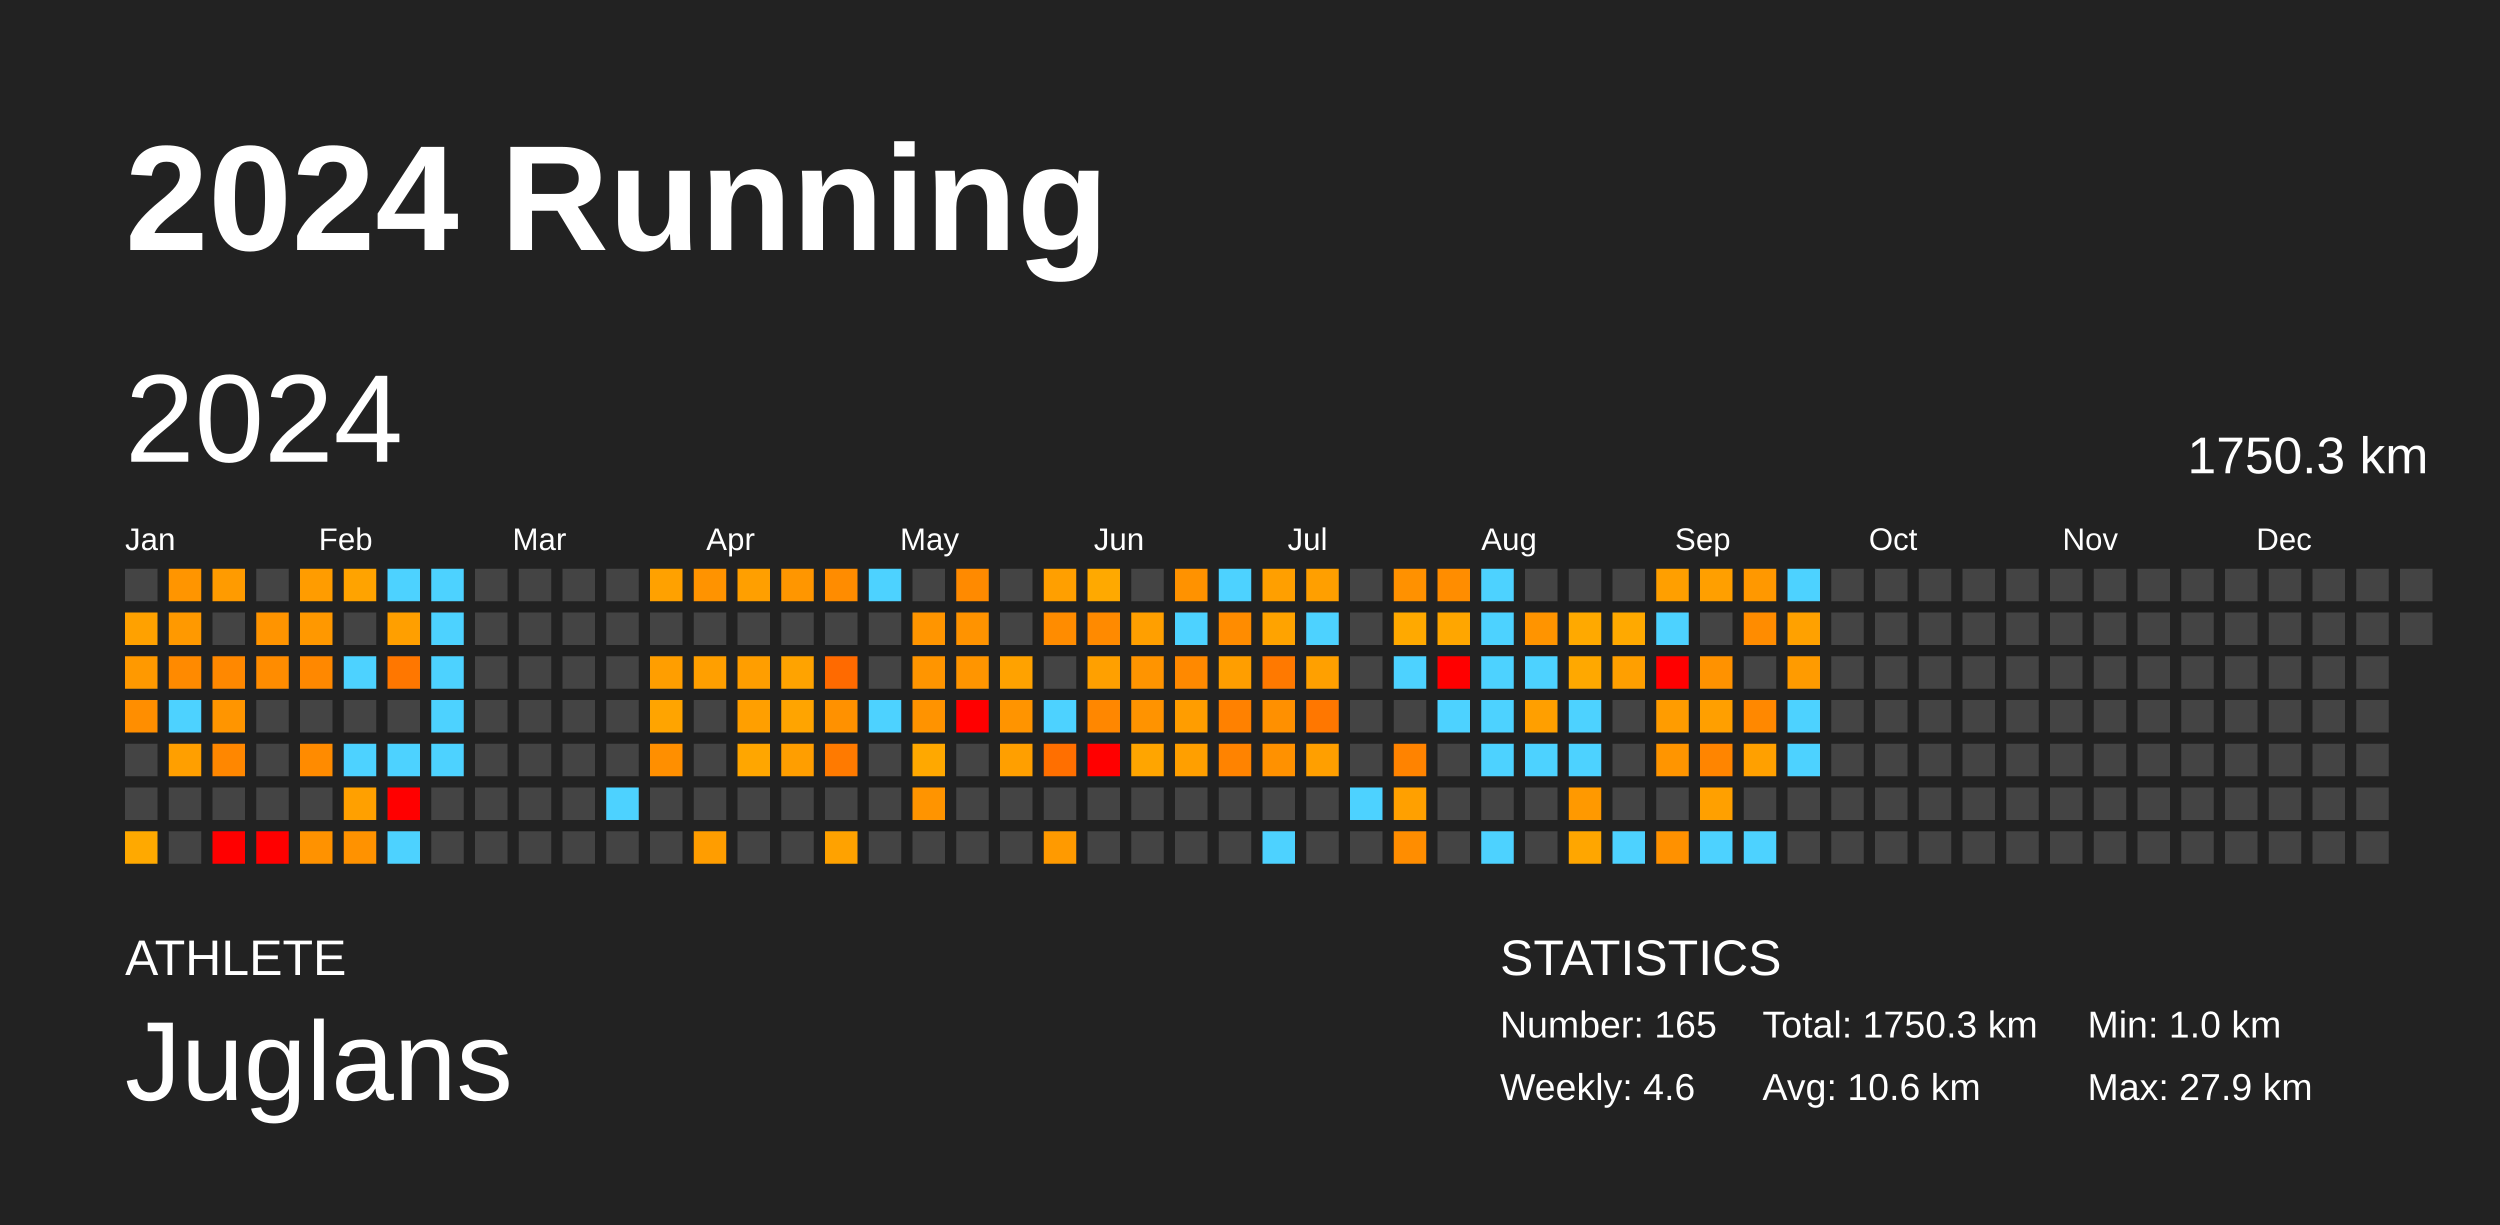
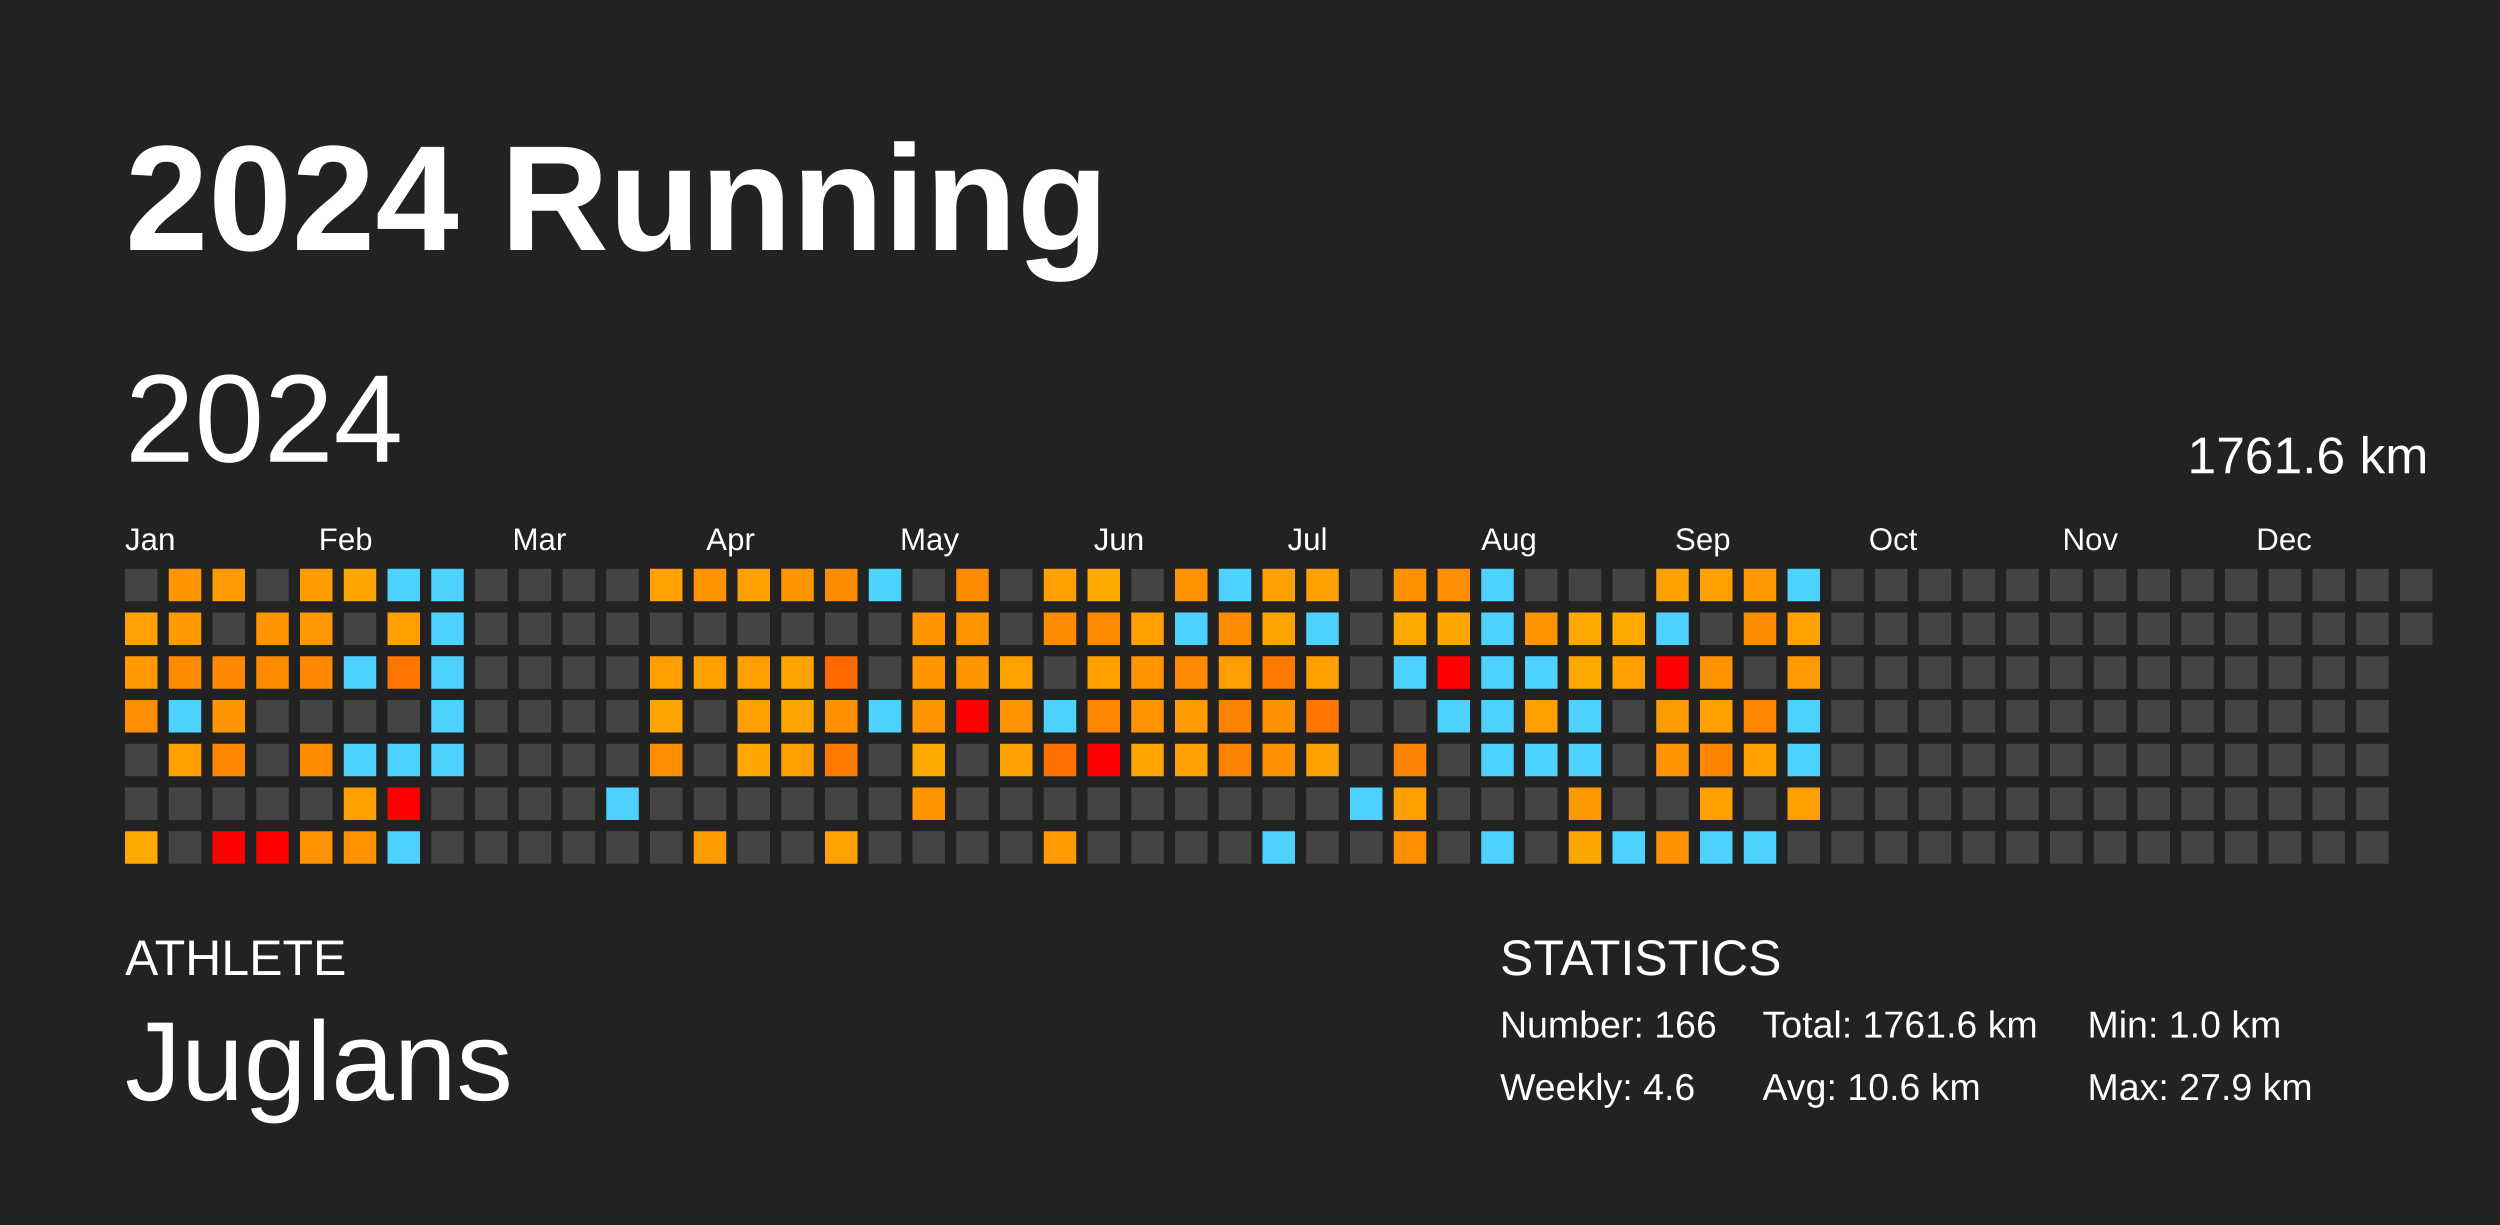
<svg xmlns="http://www.w3.org/2000/svg" baseProfile="full" height="98mm" version="1.1" viewBox="0,0,200,98" width="200mm">
  <defs />
  <rect fill="#222222" height="98" width="200" x="0" y="0" />
  <text fill="#FFFFFF" style="font-size:12px; font-family:Arial; font-weight:bold;" x="10" y="20">2024 Running</text>
  <text fill="#FFFFFF" style="font-size:4px; font-family:Arial" x="10" y="78">ATHLETE</text>
  <text fill="#FFFFFF" style="font-size:9px; font-family:Arial" x="10" y="88">Juglans</text>
  <text fill="#FFFFFF" style="font-size:4px; font-family:Arial" x="120" y="78">STATISTICS</text>
-   <text fill="#FFFFFF" style="font-size:3px; font-family:Arial" x="120" y="83">Number: 165</text>
+   <text fill="#FFFFFF" style="font-size:3px; font-family:Arial" x="120" y="83">Number: 166</text>
  <text fill="#FFFFFF" style="font-size:3px; font-family:Arial" x="120" y="88">Weekly: 4.6</text>
-   <text fill="#FFFFFF" style="font-size:3px; font-family:Arial" x="141" y="83">Total: 1750.3 km</text>
+   <text fill="#FFFFFF" style="font-size:3px; font-family:Arial" x="141" y="83">Total: 1761.6 km</text>
  <text fill="#FFFFFF" style="font-size:3px; font-family:Arial" x="141" y="88">Avg: 10.6 km</text>
  <text fill="#FFFFFF" style="font-size:3px; font-family:Arial" x="167" y="83">Min: 1.0 km</text>
  <text fill="#FFFFFF" style="font-size:3px; font-family:Arial" x="167" y="88">Max: 27.9 km</text>
  <text dominant-baseline="hanging" fill="#FFFFFF" style="font-size:10.0px; font-family:Arial;" x="10" y="30">2024</text>
-   <text dominant-baseline="hanging" fill="#FFFFFF" style="font-size:4.125px; font-family:Arial;" x="175" y="35">1750.3 km</text>
+   <text dominant-baseline="hanging" fill="#FFFFFF" style="font-size:4.125px; font-family:Arial;" x="175" y="35">1761.6 km</text>
  <text fill="#FFFFFF" style="font-size:2.5px; font-family:Arial" x="10.0" y="44">Jan</text>
  <text fill="#FFFFFF" style="font-size:2.5px; font-family:Arial" x="25.5" y="44">Feb</text>
  <text fill="#FFFFFF" style="font-size:2.5px; font-family:Arial" x="41.0" y="44">Mar</text>
  <text fill="#FFFFFF" style="font-size:2.5px; font-family:Arial" x="56.5" y="44">Apr</text>
  <text fill="#FFFFFF" style="font-size:2.5px; font-family:Arial" x="72.0" y="44">May</text>
  <text fill="#FFFFFF" style="font-size:2.5px; font-family:Arial" x="87.5" y="44">Jun</text>
  <text fill="#FFFFFF" style="font-size:2.5px; font-family:Arial" x="103.0" y="44">Jul</text>
  <text fill="#FFFFFF" style="font-size:2.5px; font-family:Arial" x="118.5" y="44">Aug</text>
  <text fill="#FFFFFF" style="font-size:2.5px; font-family:Arial" x="134.0" y="44">Sep</text>
  <text fill="#FFFFFF" style="font-size:2.5px; font-family:Arial" x="149.5" y="44">Oct</text>
  <text fill="#FFFFFF" style="font-size:2.5px; font-family:Arial" x="165.0" y="44">Nov</text>
  <text fill="#FFFFFF" style="font-size:2.5px; font-family:Arial" x="180.5" y="44">Dec</text>
  <rect fill="#444444" height="2.6" width="2.6" x="10.0" y="45.5" />
  <rect fill="#ffa100" height="2.6" width="2.6" x="10.0" y="49.0" />
  <rect fill="#ff9900" height="2.6" width="2.6" x="10.0" y="52.5" />
  <rect fill="#ff8e00" height="2.6" width="2.6" x="10.0" y="56.0" />
  <rect fill="#444444" height="2.6" width="2.6" x="10.0" y="59.5" />
  <rect fill="#444444" height="2.6" width="2.6" x="10.0" y="63.0" />
  <rect fill="#ffa900" height="2.6" width="2.6" x="10.0" y="66.5" />
  <rect fill="#ff9500" height="2.6" width="2.6" x="13.5" y="45.5" />
  <rect fill="#ff9900" height="2.6" width="2.6" x="13.5" y="49.0" />
  <rect fill="#ff8a00" height="2.6" width="2.6" x="13.5" y="52.5" />
  <rect fill="#4dd2ff" height="2.6" width="2.6" x="13.5" y="56.0" />
  <rect fill="#ff9f00" height="2.6" width="2.6" x="13.5" y="59.5" />
  <rect fill="#444444" height="2.6" width="2.6" x="13.5" y="63.0" />
  <rect fill="#444444" height="2.6" width="2.6" x="13.5" y="66.5" />
  <rect fill="#ff9b00" height="2.6" width="2.6" x="17.0" y="45.5" />
  <rect fill="#444444" height="2.6" width="2.6" x="17.0" y="49.0" />
  <rect fill="#ff8800" height="2.6" width="2.6" x="17.0" y="52.5" />
  <rect fill="#ff9500" height="2.6" width="2.6" x="17.0" y="56.0" />
  <rect fill="#ff8700" height="2.6" width="2.6" x="17.0" y="59.5" />
  <rect fill="#444444" height="2.6" width="2.6" x="17.0" y="63.0" />
  <rect fill="red" height="2.6" width="2.6" x="17.0" y="66.5" />
  <rect fill="#444444" height="2.6" width="2.6" x="20.5" y="45.5" />
  <rect fill="#ff9400" height="2.6" width="2.6" x="20.5" y="49.0" />
  <rect fill="#ff8c00" height="2.6" width="2.6" x="20.5" y="52.5" />
  <rect fill="#444444" height="2.6" width="2.6" x="20.5" y="56.0" />
  <rect fill="#444444" height="2.6" width="2.6" x="20.5" y="59.5" />
  <rect fill="#444444" height="2.6" width="2.6" x="20.5" y="63.0" />
  <rect fill="red" height="2.6" width="2.6" x="20.5" y="66.5" />
  <rect fill="#ff9c00" height="2.6" width="2.6" x="24.0" y="45.5" />
  <rect fill="#ff9800" height="2.6" width="2.6" x="24.0" y="49.0" />
  <rect fill="#ff8800" height="2.6" width="2.6" x="24.0" y="52.5" />
  <rect fill="#444444" height="2.6" width="2.6" x="24.0" y="56.0" />
  <rect fill="#ff8b00" height="2.6" width="2.6" x="24.0" y="59.5" />
  <rect fill="#444444" height="2.6" width="2.6" x="24.0" y="63.0" />
  <rect fill="#ff9200" height="2.6" width="2.6" x="24.0" y="66.5" />
  <rect fill="#ffa300" height="2.6" width="2.6" x="27.5" y="45.5" />
  <rect fill="#444444" height="2.6" width="2.6" x="27.5" y="49.0" />
  <rect fill="#4dd2ff" height="2.6" width="2.6" x="27.5" y="52.5" />
  <rect fill="#444444" height="2.6" width="2.6" x="27.5" y="56.0" />
  <rect fill="#4dd2ff" height="2.6" width="2.6" x="27.5" y="59.5" />
  <rect fill="#ffa000" height="2.6" width="2.6" x="27.5" y="63.0" />
  <rect fill="#ff9200" height="2.6" width="2.6" x="27.5" y="66.5" />
  <rect fill="#4dd2ff" height="2.6" width="2.6" x="31.0" y="45.5" />
  <rect fill="#ff9f00" height="2.6" width="2.6" x="31.0" y="49.0" />
  <rect fill="#ff7700" height="2.6" width="2.6" x="31.0" y="52.5" />
  <rect fill="#444444" height="2.6" width="2.6" x="31.0" y="56.0" />
  <rect fill="#4dd2ff" height="2.6" width="2.6" x="31.0" y="59.5" />
  <rect fill="red" height="2.6" width="2.6" x="31.0" y="63.0" />
  <rect fill="#4dd2ff" height="2.6" width="2.6" x="31.0" y="66.5" />
  <rect fill="#4dd2ff" height="2.6" width="2.6" x="34.5" y="45.5" />
  <rect fill="#4dd2ff" height="2.6" width="2.6" x="34.5" y="49.0" />
  <rect fill="#4dd2ff" height="2.6" width="2.6" x="34.5" y="52.5" />
  <rect fill="#4dd2ff" height="2.6" width="2.6" x="34.5" y="56.0" />
  <rect fill="#4dd2ff" height="2.6" width="2.6" x="34.5" y="59.5" />
  <rect fill="#444444" height="2.6" width="2.6" x="34.5" y="63.0" />
  <rect fill="#444444" height="2.6" width="2.6" x="34.5" y="66.5" />
  <rect fill="#444444" height="2.6" width="2.6" x="38.0" y="45.5" />
  <rect fill="#444444" height="2.6" width="2.6" x="38.0" y="49.0" />
  <rect fill="#444444" height="2.6" width="2.6" x="38.0" y="52.5" />
  <rect fill="#444444" height="2.6" width="2.6" x="38.0" y="56.0" />
  <rect fill="#444444" height="2.6" width="2.6" x="38.0" y="59.5" />
  <rect fill="#444444" height="2.6" width="2.6" x="38.0" y="63.0" />
  <rect fill="#444444" height="2.6" width="2.6" x="38.0" y="66.5" />
  <rect fill="#444444" height="2.6" width="2.6" x="41.5" y="45.5" />
  <rect fill="#444444" height="2.6" width="2.6" x="41.5" y="49.0" />
  <rect fill="#444444" height="2.6" width="2.6" x="41.5" y="52.5" />
  <rect fill="#444444" height="2.6" width="2.6" x="41.5" y="56.0" />
  <rect fill="#444444" height="2.6" width="2.6" x="41.5" y="59.5" />
  <rect fill="#444444" height="2.6" width="2.6" x="41.5" y="63.0" />
  <rect fill="#444444" height="2.6" width="2.6" x="41.5" y="66.5" />
  <rect fill="#444444" height="2.6" width="2.6" x="45.0" y="45.5" />
  <rect fill="#444444" height="2.6" width="2.6" x="45.0" y="49.0" />
  <rect fill="#444444" height="2.6" width="2.6" x="45.0" y="52.5" />
  <rect fill="#444444" height="2.6" width="2.6" x="45.0" y="56.0" />
  <rect fill="#444444" height="2.6" width="2.6" x="45.0" y="59.5" />
  <rect fill="#444444" height="2.6" width="2.6" x="45.0" y="63.0" />
  <rect fill="#444444" height="2.6" width="2.6" x="45.0" y="66.5" />
  <rect fill="#444444" height="2.6" width="2.6" x="48.5" y="45.5" />
  <rect fill="#444444" height="2.6" width="2.6" x="48.5" y="49.0" />
  <rect fill="#444444" height="2.6" width="2.6" x="48.5" y="52.5" />
  <rect fill="#444444" height="2.6" width="2.6" x="48.5" y="56.0" />
  <rect fill="#444444" height="2.6" width="2.6" x="48.5" y="59.5" />
  <rect fill="#4dd2ff" height="2.6" width="2.6" x="48.5" y="63.0" />
  <rect fill="#444444" height="2.6" width="2.6" x="48.5" y="66.5" />
  <rect fill="#ffa100" height="2.6" width="2.6" x="52.0" y="45.5" />
  <rect fill="#444444" height="2.6" width="2.6" x="52.0" y="49.0" />
  <rect fill="#ff9e00" height="2.6" width="2.6" x="52.0" y="52.5" />
  <rect fill="#ffa400" height="2.6" width="2.6" x="52.0" y="56.0" />
  <rect fill="#ff8f00" height="2.6" width="2.6" x="52.0" y="59.5" />
  <rect fill="#444444" height="2.6" width="2.6" x="52.0" y="63.0" />
  <rect fill="#444444" height="2.6" width="2.6" x="52.0" y="66.5" />
  <rect fill="#ff9300" height="2.6" width="2.6" x="55.5" y="45.5" />
  <rect fill="#444444" height="2.6" width="2.6" x="55.5" y="49.0" />
  <rect fill="#ff9f00" height="2.6" width="2.6" x="55.5" y="52.5" />
  <rect fill="#444444" height="2.6" width="2.6" x="55.5" y="56.0" />
  <rect fill="#444444" height="2.6" width="2.6" x="55.5" y="59.5" />
  <rect fill="#444444" height="2.6" width="2.6" x="55.5" y="63.0" />
  <rect fill="#ff9d00" height="2.6" width="2.6" x="55.5" y="66.5" />
  <rect fill="#ff9f00" height="2.6" width="2.6" x="59.0" y="45.5" />
  <rect fill="#444444" height="2.6" width="2.6" x="59.0" y="49.0" />
  <rect fill="#ff9e00" height="2.6" width="2.6" x="59.0" y="52.5" />
  <rect fill="#ff9f00" height="2.6" width="2.6" x="59.0" y="56.0" />
  <rect fill="#ffa600" height="2.6" width="2.6" x="59.0" y="59.5" />
  <rect fill="#444444" height="2.6" width="2.6" x="59.0" y="63.0" />
  <rect fill="#444444" height="2.6" width="2.6" x="59.0" y="66.5" />
  <rect fill="#ff9600" height="2.6" width="2.6" x="62.5" y="45.5" />
  <rect fill="#444444" height="2.6" width="2.6" x="62.5" y="49.0" />
  <rect fill="#ffa300" height="2.6" width="2.6" x="62.5" y="52.5" />
  <rect fill="#ffa400" height="2.6" width="2.6" x="62.5" y="56.0" />
  <rect fill="#ff9e00" height="2.6" width="2.6" x="62.5" y="59.5" />
  <rect fill="#444444" height="2.6" width="2.6" x="62.5" y="63.0" />
  <rect fill="#444444" height="2.6" width="2.6" x="62.5" y="66.5" />
  <rect fill="#ff8c00" height="2.6" width="2.6" x="66.0" y="45.5" />
  <rect fill="#444444" height="2.6" width="2.6" x="66.0" y="49.0" />
  <rect fill="#ff6a00" height="2.6" width="2.6" x="66.0" y="52.5" />
  <rect fill="#ff9100" height="2.6" width="2.6" x="66.0" y="56.0" />
  <rect fill="#ff7a00" height="2.6" width="2.6" x="66.0" y="59.5" />
  <rect fill="#444444" height="2.6" width="2.6" x="66.0" y="63.0" />
  <rect fill="#ffa200" height="2.6" width="2.6" x="66.0" y="66.5" />
  <rect fill="#4dd2ff" height="2.6" width="2.6" x="69.5" y="45.5" />
  <rect fill="#444444" height="2.6" width="2.6" x="69.5" y="49.0" />
  <rect fill="#444444" height="2.6" width="2.6" x="69.5" y="52.5" />
  <rect fill="#4dd2ff" height="2.6" width="2.6" x="69.5" y="56.0" />
  <rect fill="#444444" height="2.6" width="2.6" x="69.5" y="59.5" />
  <rect fill="#444444" height="2.6" width="2.6" x="69.5" y="63.0" />
  <rect fill="#444444" height="2.6" width="2.6" x="69.5" y="66.5" />
  <rect fill="#444444" height="2.6" width="2.6" x="73.0" y="45.5" />
  <rect fill="#ff9500" height="2.6" width="2.6" x="73.0" y="49.0" />
  <rect fill="#ff9500" height="2.6" width="2.6" x="73.0" y="52.5" />
  <rect fill="#ff9300" height="2.6" width="2.6" x="73.0" y="56.0" />
  <rect fill="#ffa800" height="2.6" width="2.6" x="73.0" y="59.5" />
  <rect fill="#ff9400" height="2.6" width="2.6" x="73.0" y="63.0" />
  <rect fill="#444444" height="2.6" width="2.6" x="73.0" y="66.5" />
  <rect fill="#ff8a00" height="2.6" width="2.6" x="76.5" y="45.5" />
  <rect fill="#ff9300" height="2.6" width="2.6" x="76.5" y="49.0" />
  <rect fill="#ff9500" height="2.6" width="2.6" x="76.5" y="52.5" />
  <rect fill="red" height="2.6" width="2.6" x="76.5" y="56.0" />
  <rect fill="#444444" height="2.6" width="2.6" x="76.5" y="59.5" />
  <rect fill="#444444" height="2.6" width="2.6" x="76.5" y="63.0" />
  <rect fill="#444444" height="2.6" width="2.6" x="76.5" y="66.5" />
  <rect fill="#444444" height="2.6" width="2.6" x="80.0" y="45.5" />
  <rect fill="#444444" height="2.6" width="2.6" x="80.0" y="49.0" />
  <rect fill="#ffa200" height="2.6" width="2.6" x="80.0" y="52.5" />
  <rect fill="#ff9400" height="2.6" width="2.6" x="80.0" y="56.0" />
  <rect fill="#ff9f00" height="2.6" width="2.6" x="80.0" y="59.5" />
  <rect fill="#444444" height="2.6" width="2.6" x="80.0" y="63.0" />
  <rect fill="#444444" height="2.6" width="2.6" x="80.0" y="66.5" />
  <rect fill="#ff9f00" height="2.6" width="2.6" x="83.5" y="45.5" />
  <rect fill="#ff8c00" height="2.6" width="2.6" x="83.5" y="49.0" />
  <rect fill="#444444" height="2.6" width="2.6" x="83.5" y="52.5" />
  <rect fill="#4dd2ff" height="2.6" width="2.6" x="83.5" y="56.0" />
  <rect fill="#ff6f00" height="2.6" width="2.6" x="83.5" y="59.5" />
  <rect fill="#444444" height="2.6" width="2.6" x="83.5" y="63.0" />
  <rect fill="#ff9a00" height="2.6" width="2.6" x="83.5" y="66.5" />
  <rect fill="#ffa900" height="2.6" width="2.6" x="87.0" y="45.5" />
  <rect fill="#ff8a00" height="2.6" width="2.6" x="87.0" y="49.0" />
  <rect fill="#ffa000" height="2.6" width="2.6" x="87.0" y="52.5" />
  <rect fill="#ff8700" height="2.6" width="2.6" x="87.0" y="56.0" />
  <rect fill="red" height="2.6" width="2.6" x="87.0" y="59.5" />
  <rect fill="#444444" height="2.6" width="2.6" x="87.0" y="63.0" />
  <rect fill="#444444" height="2.6" width="2.6" x="87.0" y="66.5" />
  <rect fill="#444444" height="2.6" width="2.6" x="90.5" y="45.5" />
  <rect fill="#ff9f00" height="2.6" width="2.6" x="90.5" y="49.0" />
  <rect fill="#ff9400" height="2.6" width="2.6" x="90.5" y="52.5" />
  <rect fill="#ff9300" height="2.6" width="2.6" x="90.5" y="56.0" />
  <rect fill="#ffa500" height="2.6" width="2.6" x="90.5" y="59.5" />
  <rect fill="#444444" height="2.6" width="2.6" x="90.5" y="63.0" />
  <rect fill="#444444" height="2.6" width="2.6" x="90.5" y="66.5" />
  <rect fill="#ff9200" height="2.6" width="2.6" x="94.0" y="45.5" />
  <rect fill="#4dd2ff" height="2.6" width="2.6" x="94.0" y="49.0" />
  <rect fill="#ff8900" height="2.6" width="2.6" x="94.0" y="52.5" />
  <rect fill="#ff9d00" height="2.6" width="2.6" x="94.0" y="56.0" />
  <rect fill="#ff9f00" height="2.6" width="2.6" x="94.0" y="59.5" />
  <rect fill="#444444" height="2.6" width="2.6" x="94.0" y="63.0" />
  <rect fill="#444444" height="2.6" width="2.6" x="94.0" y="66.5" />
  <rect fill="#4dd2ff" height="2.6" width="2.6" x="97.5" y="45.5" />
  <rect fill="#ff8c00" height="2.6" width="2.6" x="97.5" y="49.0" />
  <rect fill="#ff9e00" height="2.6" width="2.6" x="97.5" y="52.5" />
  <rect fill="#ff8100" height="2.6" width="2.6" x="97.5" y="56.0" />
  <rect fill="#ff8300" height="2.6" width="2.6" x="97.5" y="59.5" />
  <rect fill="#444444" height="2.6" width="2.6" x="97.5" y="63.0" />
  <rect fill="#444444" height="2.6" width="2.6" x="97.5" y="66.5" />
  <rect fill="#ff9f00" height="2.6" width="2.6" x="101.0" y="45.5" />
  <rect fill="#ffa300" height="2.6" width="2.6" x="101.0" y="49.0" />
  <rect fill="#ff7900" height="2.6" width="2.6" x="101.0" y="52.5" />
  <rect fill="#ff9000" height="2.6" width="2.6" x="101.0" y="56.0" />
  <rect fill="#ff9100" height="2.6" width="2.6" x="101.0" y="59.5" />
  <rect fill="#444444" height="2.6" width="2.6" x="101.0" y="63.0" />
  <rect fill="#4dd2ff" height="2.6" width="2.6" x="101.0" y="66.5" />
  <rect fill="#ff9f00" height="2.6" width="2.6" x="104.5" y="45.5" />
  <rect fill="#4dd2ff" height="2.6" width="2.6" x="104.5" y="49.0" />
  <rect fill="#ffa000" height="2.6" width="2.6" x="104.5" y="52.5" />
  <rect fill="#ff7700" height="2.6" width="2.6" x="104.5" y="56.0" />
  <rect fill="#ff9f00" height="2.6" width="2.6" x="104.5" y="59.5" />
  <rect fill="#444444" height="2.6" width="2.6" x="104.5" y="63.0" />
  <rect fill="#444444" height="2.6" width="2.6" x="104.5" y="66.5" />
  <rect fill="#444444" height="2.6" width="2.6" x="108.0" y="45.5" />
  <rect fill="#444444" height="2.6" width="2.6" x="108.0" y="49.0" />
  <rect fill="#444444" height="2.6" width="2.6" x="108.0" y="52.5" />
  <rect fill="#444444" height="2.6" width="2.6" x="108.0" y="56.0" />
  <rect fill="#444444" height="2.6" width="2.6" x="108.0" y="59.5" />
  <rect fill="#4dd2ff" height="2.6" width="2.6" x="108.0" y="63.0" />
  <rect fill="#444444" height="2.6" width="2.6" x="108.0" y="66.5" />
  <rect fill="#ff9100" height="2.6" width="2.6" x="111.5" y="45.5" />
  <rect fill="#ffa900" height="2.6" width="2.6" x="111.5" y="49.0" />
  <rect fill="#4dd2ff" height="2.6" width="2.6" x="111.5" y="52.5" />
  <rect fill="#444444" height="2.6" width="2.6" x="111.5" y="56.0" />
  <rect fill="#ff8300" height="2.6" width="2.6" x="111.5" y="59.5" />
  <rect fill="#ffa000" height="2.6" width="2.6" x="111.5" y="63.0" />
  <rect fill="#ff8d00" height="2.6" width="2.6" x="111.5" y="66.5" />
  <rect fill="#ff8d00" height="2.6" width="2.6" x="115.0" y="45.5" />
  <rect fill="#ffa600" height="2.6" width="2.6" x="115.0" y="49.0" />
  <rect fill="red" height="2.6" width="2.6" x="115.0" y="52.5" />
  <rect fill="#4dd2ff" height="2.6" width="2.6" x="115.0" y="56.0" />
  <rect fill="#444444" height="2.6" width="2.6" x="115.0" y="59.5" />
  <rect fill="#444444" height="2.6" width="2.6" x="115.0" y="63.0" />
  <rect fill="#444444" height="2.6" width="2.6" x="115.0" y="66.5" />
  <rect fill="#4dd2ff" height="2.6" width="2.6" x="118.5" y="45.5" />
  <rect fill="#4dd2ff" height="2.6" width="2.6" x="118.5" y="49.0" />
  <rect fill="#4dd2ff" height="2.6" width="2.6" x="118.5" y="52.5" />
  <rect fill="#4dd2ff" height="2.6" width="2.6" x="118.5" y="56.0" />
  <rect fill="#4dd2ff" height="2.6" width="2.6" x="118.5" y="59.5" />
  <rect fill="#444444" height="2.6" width="2.6" x="118.5" y="63.0" />
  <rect fill="#4dd2ff" height="2.6" width="2.6" x="118.5" y="66.5" />
  <rect fill="#444444" height="2.6" width="2.6" x="122.0" y="45.5" />
  <rect fill="#ff9400" height="2.6" width="2.6" x="122.0" y="49.0" />
  <rect fill="#4dd2ff" height="2.6" width="2.6" x="122.0" y="52.5" />
  <rect fill="#ff9f00" height="2.6" width="2.6" x="122.0" y="56.0" />
  <rect fill="#4dd2ff" height="2.6" width="2.6" x="122.0" y="59.5" />
  <rect fill="#444444" height="2.6" width="2.6" x="122.0" y="63.0" />
  <rect fill="#444444" height="2.6" width="2.6" x="122.0" y="66.5" />
  <rect fill="#444444" height="2.6" width="2.6" x="125.5" y="45.5" />
  <rect fill="#ffa900" height="2.6" width="2.6" x="125.5" y="49.0" />
  <rect fill="#ffa800" height="2.6" width="2.6" x="125.5" y="52.5" />
  <rect fill="#4dd2ff" height="2.6" width="2.6" x="125.5" y="56.0" />
  <rect fill="#4dd2ff" height="2.6" width="2.6" x="125.5" y="59.5" />
  <rect fill="#ff9900" height="2.6" width="2.6" x="125.5" y="63.0" />
  <rect fill="#ffa600" height="2.6" width="2.6" x="125.5" y="66.5" />
  <rect fill="#444444" height="2.6" width="2.6" x="129.0" y="45.5" />
  <rect fill="#ffa900" height="2.6" width="2.6" x="129.0" y="49.0" />
  <rect fill="#ff9f00" height="2.6" width="2.6" x="129.0" y="52.5" />
  <rect fill="#444444" height="2.6" width="2.6" x="129.0" y="56.0" />
  <rect fill="#444444" height="2.6" width="2.6" x="129.0" y="59.5" />
  <rect fill="#444444" height="2.6" width="2.6" x="129.0" y="63.0" />
  <rect fill="#4dd2ff" height="2.6" width="2.6" x="129.0" y="66.5" />
  <rect fill="#ff9f00" height="2.6" width="2.6" x="132.5" y="45.5" />
  <rect fill="#4dd2ff" height="2.6" width="2.6" x="132.5" y="49.0" />
  <rect fill="red" height="2.6" width="2.6" x="132.5" y="52.5" />
  <rect fill="#ff9c00" height="2.6" width="2.6" x="132.5" y="56.0" />
  <rect fill="#ff9500" height="2.6" width="2.6" x="132.5" y="59.5" />
  <rect fill="#444444" height="2.6" width="2.6" x="132.5" y="63.0" />
  <rect fill="#ff9100" height="2.6" width="2.6" x="132.5" y="66.5" />
  <rect fill="#ff9f00" height="2.6" width="2.6" x="136.0" y="45.5" />
  <rect fill="#444444" height="2.6" width="2.6" x="136.0" y="49.0" />
  <rect fill="#ff9200" height="2.6" width="2.6" x="136.0" y="52.5" />
  <rect fill="#ff9f00" height="2.6" width="2.6" x="136.0" y="56.0" />
  <rect fill="#ff8500" height="2.6" width="2.6" x="136.0" y="59.5" />
  <rect fill="#ffa000" height="2.6" width="2.6" x="136.0" y="63.0" />
  <rect fill="#4dd2ff" height="2.6" width="2.6" x="136.0" y="66.5" />
  <rect fill="#ff9800" height="2.6" width="2.6" x="139.5" y="45.5" />
  <rect fill="#ff8c00" height="2.6" width="2.6" x="139.5" y="49.0" />
  <rect fill="#444444" height="2.6" width="2.6" x="139.5" y="52.5" />
  <rect fill="#ff8800" height="2.6" width="2.6" x="139.5" y="56.0" />
  <rect fill="#ffa000" height="2.6" width="2.6" x="139.5" y="59.5" />
  <rect fill="#444444" height="2.6" width="2.6" x="139.5" y="63.0" />
  <rect fill="#4dd2ff" height="2.6" width="2.6" x="139.5" y="66.5" />
  <rect fill="#4dd2ff" height="2.6" width="2.6" x="143.0" y="45.5" />
  <rect fill="#ffa100" height="2.6" width="2.6" x="143.0" y="49.0" />
  <rect fill="#ff9b00" height="2.6" width="2.6" x="143.0" y="52.5" />
  <rect fill="#4dd2ff" height="2.6" width="2.6" x="143.0" y="56.0" />
  <rect fill="#4dd2ff" height="2.6" width="2.6" x="143.0" y="59.5" />
-   <rect fill="#444444" height="2.6" width="2.6" x="143.0" y="63.0" />
+   <rect fill="#ff9e00" height="2.6" width="2.6" x="143.0" y="63.0" />
  <rect fill="#444444" height="2.6" width="2.6" x="143.0" y="66.5" />
  <rect fill="#444444" height="2.6" width="2.6" x="146.5" y="45.5" />
  <rect fill="#444444" height="2.6" width="2.6" x="146.5" y="49.0" />
  <rect fill="#444444" height="2.6" width="2.6" x="146.5" y="52.5" />
  <rect fill="#444444" height="2.6" width="2.6" x="146.5" y="56.0" />
  <rect fill="#444444" height="2.6" width="2.6" x="146.5" y="59.5" />
  <rect fill="#444444" height="2.6" width="2.6" x="146.5" y="63.0" />
  <rect fill="#444444" height="2.6" width="2.6" x="146.5" y="66.5" />
  <rect fill="#444444" height="2.6" width="2.6" x="150.0" y="45.5" />
  <rect fill="#444444" height="2.6" width="2.6" x="150.0" y="49.0" />
  <rect fill="#444444" height="2.6" width="2.6" x="150.0" y="52.5" />
  <rect fill="#444444" height="2.6" width="2.6" x="150.0" y="56.0" />
  <rect fill="#444444" height="2.6" width="2.6" x="150.0" y="59.5" />
  <rect fill="#444444" height="2.6" width="2.6" x="150.0" y="63.0" />
  <rect fill="#444444" height="2.6" width="2.6" x="150.0" y="66.5" />
  <rect fill="#444444" height="2.6" width="2.6" x="153.5" y="45.5" />
  <rect fill="#444444" height="2.6" width="2.6" x="153.5" y="49.0" />
  <rect fill="#444444" height="2.6" width="2.6" x="153.5" y="52.5" />
  <rect fill="#444444" height="2.6" width="2.6" x="153.5" y="56.0" />
  <rect fill="#444444" height="2.6" width="2.6" x="153.5" y="59.5" />
  <rect fill="#444444" height="2.6" width="2.6" x="153.5" y="63.0" />
  <rect fill="#444444" height="2.6" width="2.6" x="153.5" y="66.5" />
  <rect fill="#444444" height="2.6" width="2.6" x="157.0" y="45.5" />
  <rect fill="#444444" height="2.6" width="2.6" x="157.0" y="49.0" />
  <rect fill="#444444" height="2.6" width="2.6" x="157.0" y="52.5" />
  <rect fill="#444444" height="2.6" width="2.6" x="157.0" y="56.0" />
  <rect fill="#444444" height="2.6" width="2.6" x="157.0" y="59.5" />
  <rect fill="#444444" height="2.6" width="2.6" x="157.0" y="63.0" />
  <rect fill="#444444" height="2.6" width="2.6" x="157.0" y="66.5" />
  <rect fill="#444444" height="2.6" width="2.6" x="160.5" y="45.5" />
  <rect fill="#444444" height="2.6" width="2.6" x="160.5" y="49.0" />
  <rect fill="#444444" height="2.6" width="2.6" x="160.5" y="52.5" />
  <rect fill="#444444" height="2.6" width="2.6" x="160.5" y="56.0" />
  <rect fill="#444444" height="2.6" width="2.6" x="160.5" y="59.5" />
  <rect fill="#444444" height="2.6" width="2.6" x="160.5" y="63.0" />
  <rect fill="#444444" height="2.6" width="2.6" x="160.5" y="66.5" />
  <rect fill="#444444" height="2.6" width="2.6" x="164.0" y="45.5" />
  <rect fill="#444444" height="2.6" width="2.6" x="164.0" y="49.0" />
  <rect fill="#444444" height="2.6" width="2.6" x="164.0" y="52.5" />
  <rect fill="#444444" height="2.6" width="2.6" x="164.0" y="56.0" />
  <rect fill="#444444" height="2.6" width="2.6" x="164.0" y="59.5" />
  <rect fill="#444444" height="2.6" width="2.6" x="164.0" y="63.0" />
  <rect fill="#444444" height="2.6" width="2.6" x="164.0" y="66.5" />
  <rect fill="#444444" height="2.6" width="2.6" x="167.5" y="45.5" />
  <rect fill="#444444" height="2.6" width="2.6" x="167.5" y="49.0" />
  <rect fill="#444444" height="2.6" width="2.6" x="167.5" y="52.5" />
  <rect fill="#444444" height="2.6" width="2.6" x="167.5" y="56.0" />
  <rect fill="#444444" height="2.6" width="2.6" x="167.5" y="59.5" />
  <rect fill="#444444" height="2.6" width="2.6" x="167.5" y="63.0" />
  <rect fill="#444444" height="2.6" width="2.6" x="167.5" y="66.5" />
  <rect fill="#444444" height="2.6" width="2.6" x="171.0" y="45.5" />
  <rect fill="#444444" height="2.6" width="2.6" x="171.0" y="49.0" />
  <rect fill="#444444" height="2.6" width="2.6" x="171.0" y="52.5" />
  <rect fill="#444444" height="2.6" width="2.6" x="171.0" y="56.0" />
  <rect fill="#444444" height="2.6" width="2.6" x="171.0" y="59.5" />
  <rect fill="#444444" height="2.6" width="2.6" x="171.0" y="63.0" />
  <rect fill="#444444" height="2.6" width="2.6" x="171.0" y="66.5" />
  <rect fill="#444444" height="2.6" width="2.6" x="174.5" y="45.5" />
  <rect fill="#444444" height="2.6" width="2.6" x="174.5" y="49.0" />
  <rect fill="#444444" height="2.6" width="2.6" x="174.5" y="52.5" />
  <rect fill="#444444" height="2.6" width="2.6" x="174.5" y="56.0" />
  <rect fill="#444444" height="2.6" width="2.6" x="174.5" y="59.5" />
  <rect fill="#444444" height="2.6" width="2.6" x="174.5" y="63.0" />
  <rect fill="#444444" height="2.6" width="2.6" x="174.5" y="66.5" />
  <rect fill="#444444" height="2.6" width="2.6" x="178.0" y="45.5" />
  <rect fill="#444444" height="2.6" width="2.6" x="178.0" y="49.0" />
  <rect fill="#444444" height="2.6" width="2.6" x="178.0" y="52.5" />
  <rect fill="#444444" height="2.6" width="2.6" x="178.0" y="56.0" />
  <rect fill="#444444" height="2.6" width="2.6" x="178.0" y="59.5" />
  <rect fill="#444444" height="2.6" width="2.6" x="178.0" y="63.0" />
  <rect fill="#444444" height="2.6" width="2.6" x="178.0" y="66.5" />
  <rect fill="#444444" height="2.6" width="2.6" x="181.5" y="45.5" />
  <rect fill="#444444" height="2.6" width="2.6" x="181.5" y="49.0" />
  <rect fill="#444444" height="2.6" width="2.6" x="181.5" y="52.5" />
  <rect fill="#444444" height="2.6" width="2.6" x="181.5" y="56.0" />
  <rect fill="#444444" height="2.6" width="2.6" x="181.5" y="59.5" />
  <rect fill="#444444" height="2.6" width="2.6" x="181.5" y="63.0" />
  <rect fill="#444444" height="2.6" width="2.6" x="181.5" y="66.5" />
  <rect fill="#444444" height="2.6" width="2.6" x="185.0" y="45.5" />
  <rect fill="#444444" height="2.6" width="2.6" x="185.0" y="49.0" />
  <rect fill="#444444" height="2.6" width="2.6" x="185.0" y="52.5" />
  <rect fill="#444444" height="2.6" width="2.6" x="185.0" y="56.0" />
  <rect fill="#444444" height="2.6" width="2.6" x="185.0" y="59.5" />
  <rect fill="#444444" height="2.6" width="2.6" x="185.0" y="63.0" />
  <rect fill="#444444" height="2.6" width="2.6" x="185.0" y="66.5" />
  <rect fill="#444444" height="2.6" width="2.6" x="188.5" y="45.5" />
  <rect fill="#444444" height="2.6" width="2.6" x="188.5" y="49.0" />
  <rect fill="#444444" height="2.6" width="2.6" x="188.5" y="52.5" />
  <rect fill="#444444" height="2.6" width="2.6" x="188.5" y="56.0" />
  <rect fill="#444444" height="2.6" width="2.6" x="188.5" y="59.5" />
  <rect fill="#444444" height="2.6" width="2.6" x="188.5" y="63.0" />
  <rect fill="#444444" height="2.6" width="2.6" x="188.5" y="66.5" />
  <rect fill="#444444" height="2.6" width="2.6" x="192.0" y="45.5" />
  <rect fill="#444444" height="2.6" width="2.6" x="192.0" y="49.0" />
</svg>
